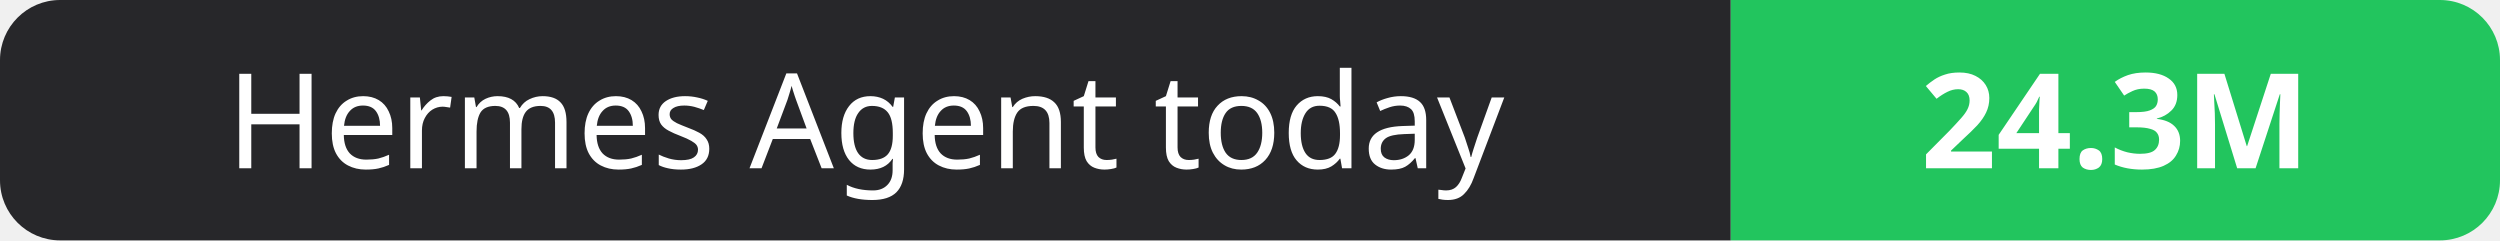
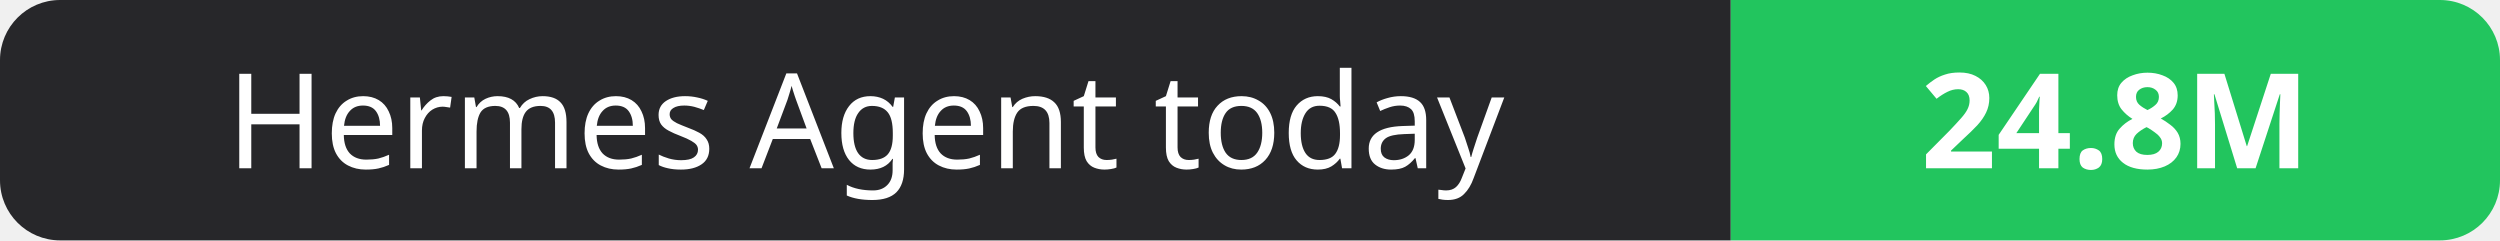
- <svg xmlns="http://www.w3.org/2000/svg" width="208" height="20" role="img" aria-label="Hermes Agent today: 24.3M">
+ <svg xmlns="http://www.w3.org/2000/svg" width="208" height="20" role="img" aria-label="Hermes Agent today: 24.8M">
  <clipPath id="r">
    <rect width="208" height="20" rx="5" fill="#fff" />
  </clipPath>
  <g clip-path="url(#r)">
    <rect width="144" height="20" fill="#27272a" />
    <rect x="144" width="64" height="20" fill="#22c55e" />
  </g>
  <g fill="#fff" text-anchor="middle" font-family="Verdana,Geneva,sans-serif" font-size="11">
    <text x="72.0" y="14">Hermes Agent today</text>
-     <text x="176.0" y="14" font-weight="700">24.3M</text>
+     <text x="176.0" y="14" font-weight="700">24.8M</text>
  </g>
</svg>
